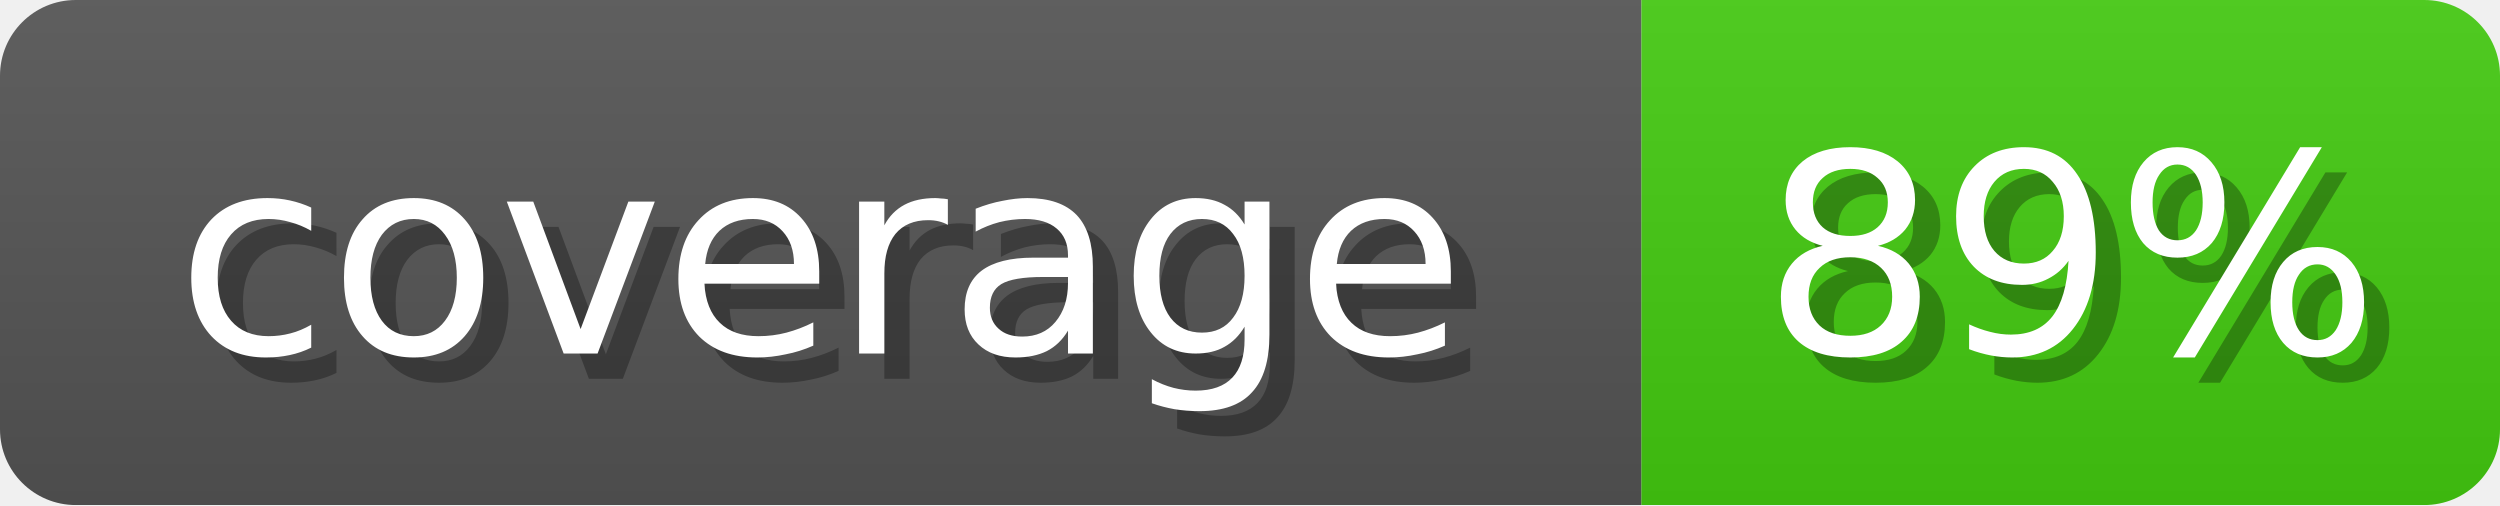
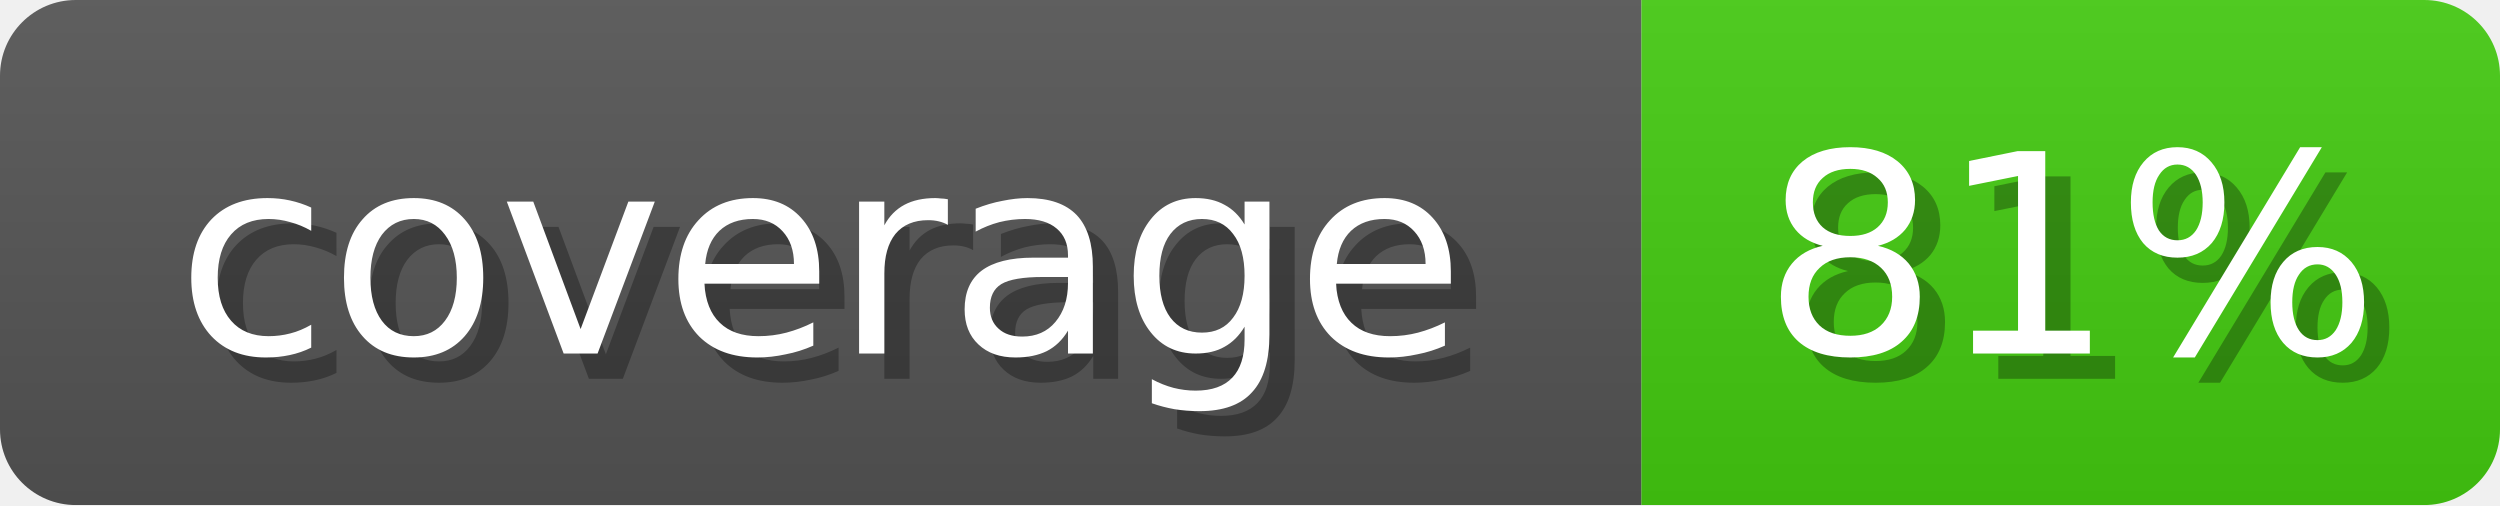
<svg xmlns="http://www.w3.org/2000/svg" width="99" height="20">
  <linearGradient id="b" x2="0" y2="100%">
    <stop offset="0" stop-color="#bbb" stop-opacity=".1" />
    <stop offset="1" stop-opacity=".1" />
  </linearGradient>
  <mask id="anybadge_1">
    <rect width="99" height="20" rx="3" fill="#fff" />
  </mask>
  <g mask="url(#anybadge_1)">
    <path fill="#555" d="M0 0h65v20H0z" />
    <path fill="#4C1" d="M65 0h34v20H65z" />
    <path fill="url(#b)" d="M0 0h99v20H0z" />
  </g>
  <g fill="#fff" text-anchor="middle" font-family="DejaVu Sans,Verdana,Geneva,sans-serif" font-size="11">
    <text x="33.5" y="15" fill="#010101" fill-opacity=".3">coverage</text>
    <text x="32.5" y="14">coverage</text>
  </g>
  <g fill="#fff" text-anchor="middle" font-family="DejaVu Sans,Verdana,Geneva,sans-serif" font-size="11">
-     <text x="83.0" y="15" fill="#010101" fill-opacity=".3">89%</text>
-     <text x="82.0" y="14">89%</text>
+     <text x="83.0" y="15" fill="#010101" fill-opacity=".3">81%</text>
+     <text x="82.0" y="14">81%</text>
  </g>
</svg>
